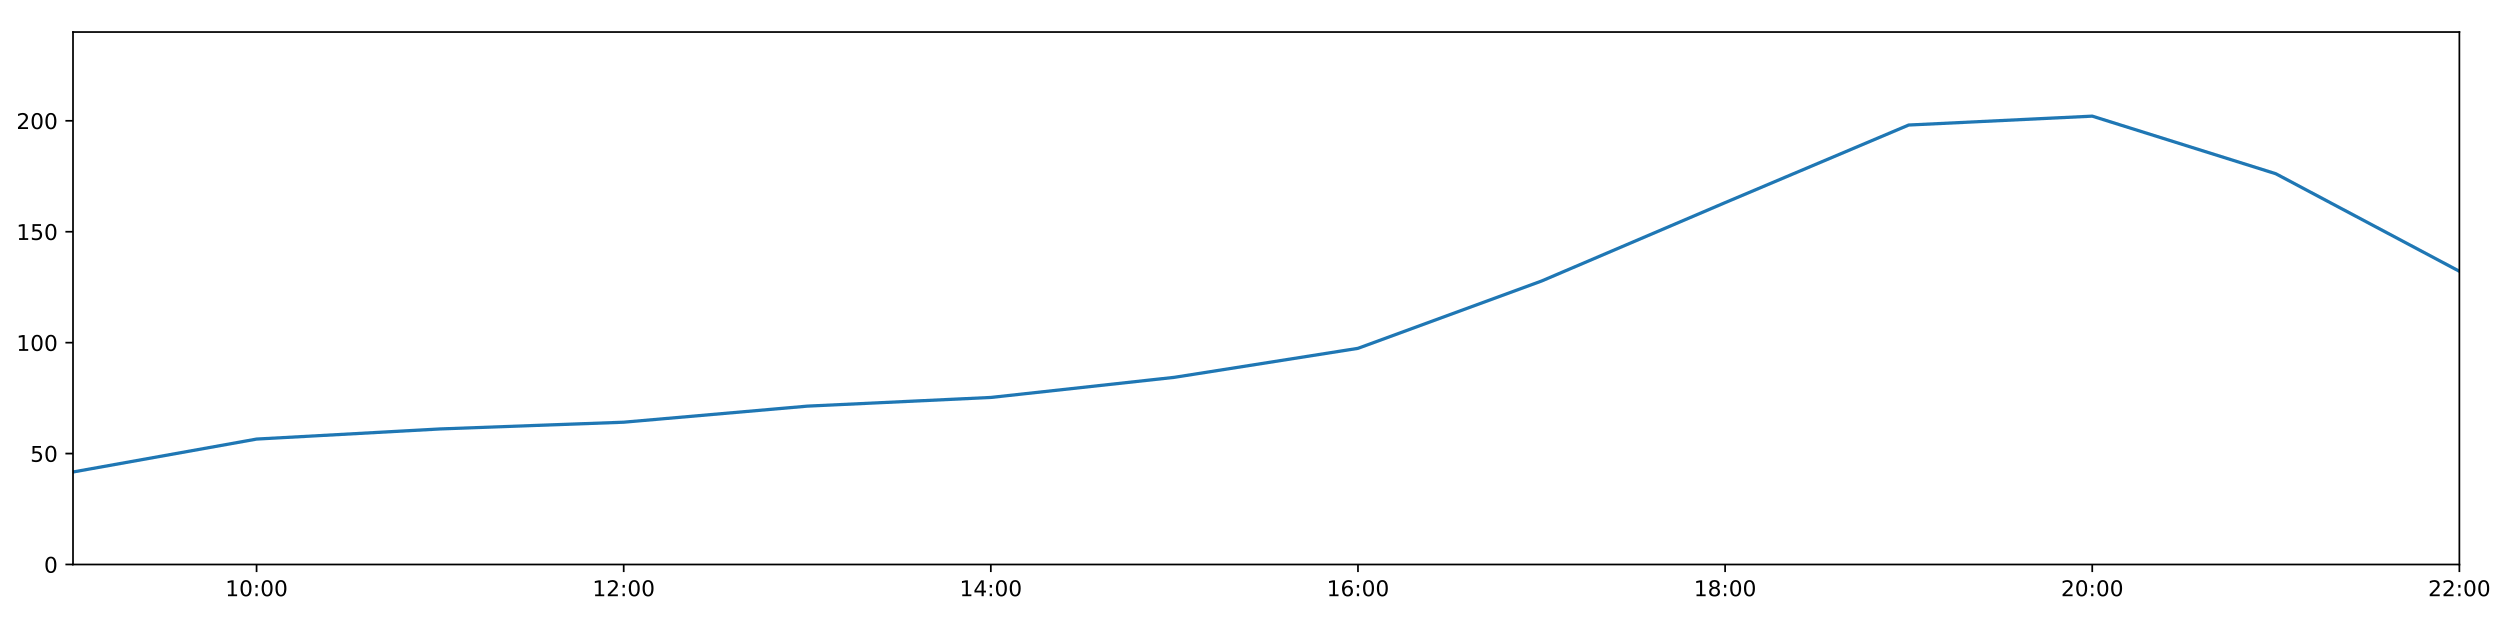
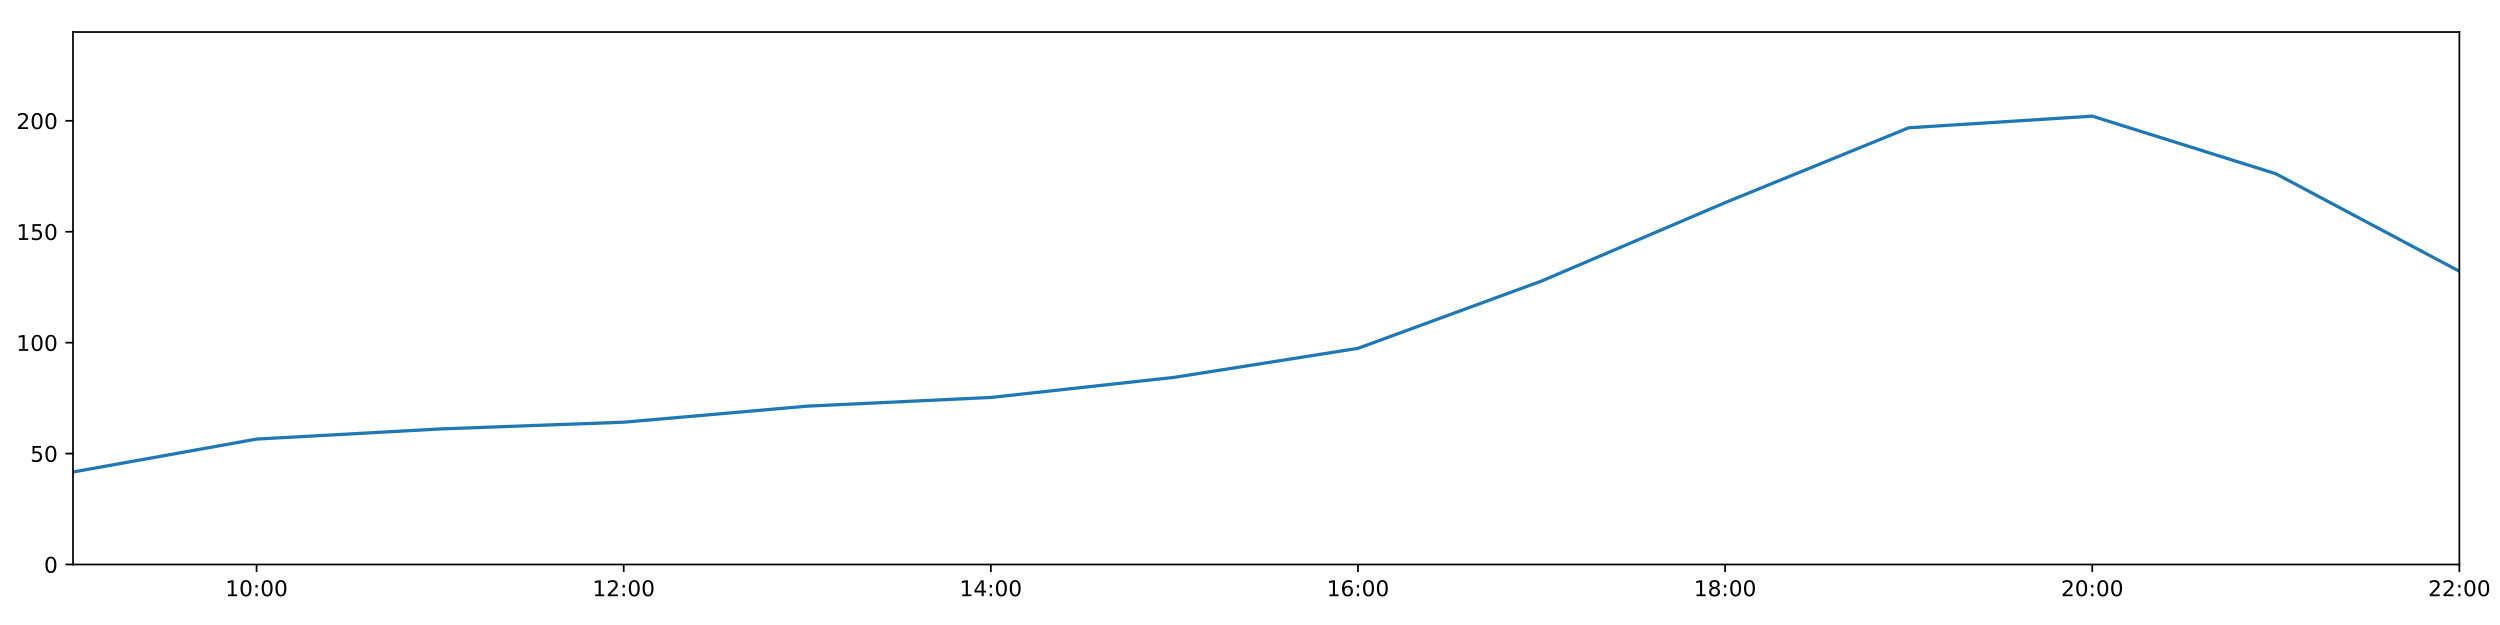
<svg xmlns="http://www.w3.org/2000/svg" xmlns:xlink="http://www.w3.org/1999/xlink" height="288pt" version="1.1" viewBox="0 0 1152 288" width="1152pt">
  <defs>
    <style type="text/css">
*{stroke-linecap:butt;stroke-linejoin:round;}
  </style>
  </defs>
  <g id="figure_1">
    <g id="patch_1">
      <path d="M 0 288  L 1152 288  L 1152 0  L 0 0  z " style="fill:#ffffff;" />
    </g>
    <g id="axes_1">
      <g id="patch_2">
        <path d="M 33.64 260.12  L 1133.28 260.12  L 1133.28 14.76  L 33.64 14.76  z " style="fill:#ffffff;" />
      </g>
      <g id="matplotlib.axis_1">
        <g id="xtick_1">
          <g id="line2d_1">
            <defs>
-               <path d="M 0 0  L 0 3.5  " id="m150927b418" style="stroke:#000000;stroke-width:0.8;" />
-             </defs>
-             <g>
-               <use style="stroke:#000000;stroke-width:0.8;" x="118.228" xlink:href="#m150927b418" y="260.12" />
+               <path d="M 0 0  L 0 3.5  " id="ma91c9fc3e9" style="stroke:#000000;stroke-width:0.8;" />
+             </defs>
+             <g>
+               <use style="stroke:#000000;stroke-width:0.8;" x="118.228" xlink:href="#ma91c9fc3e9" y="260.12" />
            </g>
          </g>
          <g id="text_1">
            <defs>
              <path d="M 12.406 8.297  L 28.516 8.297  L 28.516 63.922  L 10.984 60.406  L 10.984 69.391  L 28.422 72.906  L 38.281 72.906  L 38.281 8.297  L 54.391 8.297  L 54.391 0  L 12.406 0  z " id="DejaVuSans-49" />
              <path d="M 31.781 66.406  Q 24.172 66.406 20.328 58.906  Q 16.5 51.422 16.5 36.375  Q 16.5 21.391 20.328 13.891  Q 24.172 6.391 31.781 6.391  Q 39.453 6.391 43.281 13.891  Q 47.125 21.391 47.125 36.375  Q 47.125 51.422 43.281 58.906  Q 39.453 66.406 31.781 66.406  z M 31.781 74.219  Q 44.047 74.219 50.516 64.516  Q 56.984 54.828 56.984 36.375  Q 56.984 17.969 50.516 8.266  Q 44.047 -1.422 31.781 -1.422  Q 19.531 -1.422 13.062 8.266  Q 6.594 17.969 6.594 36.375  Q 6.594 54.828 13.062 64.516  Q 19.531 74.219 31.781 74.219  z " id="DejaVuSans-48" />
              <path d="M 11.719 12.406  L 22.016 12.406  L 22.016 0  L 11.719 0  z M 11.719 51.703  L 22.016 51.703  L 22.016 39.312  L 11.719 39.312  z " id="DejaVuSans-58" />
            </defs>
            <g transform="translate(103.8183 274.7184)scale(0.1 -0.1)">
              <use xlink:href="#DejaVuSans-49" />
              <use x="63.623" xlink:href="#DejaVuSans-48" />
              <use x="127.246" xlink:href="#DejaVuSans-58" />
              <use x="160.938" xlink:href="#DejaVuSans-48" />
              <use x="224.561" xlink:href="#DejaVuSans-48" />
            </g>
          </g>
        </g>
        <g id="xtick_2">
          <g id="line2d_2">
            <g>
-               <use style="stroke:#000000;stroke-width:0.8;" x="287.403" xlink:href="#m150927b418" y="260.12" />
+               <use style="stroke:#000000;stroke-width:0.8;" x="287.403" xlink:href="#ma91c9fc3e9" y="260.12" />
            </g>
          </g>
          <g id="text_2">
            <defs>
              <path d="M 19.188 8.297  L 53.609 8.297  L 53.609 0  L 7.328 0  L 7.328 8.297  Q 12.938 14.109 22.625 23.891  Q 32.328 33.688 34.812 36.531  Q 39.547 41.844 41.422 45.531  Q 43.312 49.219 43.312 52.781  Q 43.312 58.594 39.234 62.25  Q 35.156 65.922 28.609 65.922  Q 23.969 65.922 18.812 64.312  Q 13.672 62.703 7.812 59.422  L 7.812 69.391  Q 13.766 71.781 18.938 73  Q 24.125 74.219 28.422 74.219  Q 39.75 74.219 46.484 68.547  Q 53.219 62.891 53.219 53.422  Q 53.219 48.922 51.531 44.891  Q 49.859 40.875 45.406 35.406  Q 44.188 33.984 37.641 27.219  Q 31.109 20.453 19.188 8.297  z " id="DejaVuSans-50" />
            </defs>
            <g transform="translate(272.9937 274.7184)scale(0.1 -0.1)">
              <use xlink:href="#DejaVuSans-49" />
              <use x="63.623" xlink:href="#DejaVuSans-50" />
              <use x="127.246" xlink:href="#DejaVuSans-58" />
              <use x="160.938" xlink:href="#DejaVuSans-48" />
              <use x="224.561" xlink:href="#DejaVuSans-48" />
            </g>
          </g>
        </g>
        <g id="xtick_3">
          <g id="line2d_3">
            <g>
-               <use style="stroke:#000000;stroke-width:0.8;" x="456.578" xlink:href="#m150927b418" y="260.12" />
+               <use style="stroke:#000000;stroke-width:0.8;" x="456.578" xlink:href="#ma91c9fc3e9" y="260.12" />
            </g>
          </g>
          <g id="text_3">
            <defs>
              <path d="M 37.797 64.312  L 12.891 25.391  L 37.797 25.391  z M 35.203 72.906  L 47.609 72.906  L 47.609 25.391  L 58.016 25.391  L 58.016 17.188  L 47.609 17.188  L 47.609 0  L 37.797 0  L 37.797 17.188  L 4.891 17.188  L 4.891 26.703  z " id="DejaVuSans-52" />
            </defs>
            <g transform="translate(442.1691 274.7184)scale(0.1 -0.1)">
              <use xlink:href="#DejaVuSans-49" />
              <use x="63.623" xlink:href="#DejaVuSans-52" />
              <use x="127.246" xlink:href="#DejaVuSans-58" />
              <use x="160.938" xlink:href="#DejaVuSans-48" />
              <use x="224.561" xlink:href="#DejaVuSans-48" />
            </g>
          </g>
        </g>
        <g id="xtick_4">
          <g id="line2d_4">
            <g>
-               <use style="stroke:#000000;stroke-width:0.8;" x="625.754" xlink:href="#m150927b418" y="260.12" />
+               <use style="stroke:#000000;stroke-width:0.8;" x="625.754" xlink:href="#ma91c9fc3e9" y="260.12" />
            </g>
          </g>
          <g id="text_4">
            <defs>
              <path d="M 33.016 40.375  Q 26.375 40.375 22.484 35.828  Q 18.609 31.297 18.609 23.391  Q 18.609 15.531 22.484 10.953  Q 26.375 6.391 33.016 6.391  Q 39.656 6.391 43.531 10.953  Q 47.406 15.531 47.406 23.391  Q 47.406 31.297 43.531 35.828  Q 39.656 40.375 33.016 40.375  z M 52.594 71.297  L 52.594 62.312  Q 48.875 64.062 45.094 64.984  Q 41.312 65.922 37.594 65.922  Q 27.828 65.922 22.672 59.328  Q 17.531 52.734 16.797 39.406  Q 19.672 43.656 24.016 45.922  Q 28.375 48.188 33.594 48.188  Q 44.578 48.188 50.953 41.516  Q 57.328 34.859 57.328 23.391  Q 57.328 12.156 50.688 5.359  Q 44.047 -1.422 33.016 -1.422  Q 20.359 -1.422 13.672 8.266  Q 6.984 17.969 6.984 36.375  Q 6.984 53.656 15.188 63.938  Q 23.391 74.219 37.203 74.219  Q 40.922 74.219 44.703 73.484  Q 48.484 72.75 52.594 71.297  z " id="DejaVuSans-54" />
            </defs>
            <g transform="translate(611.3445 274.7184)scale(0.1 -0.1)">
              <use xlink:href="#DejaVuSans-49" />
              <use x="63.623" xlink:href="#DejaVuSans-54" />
              <use x="127.246" xlink:href="#DejaVuSans-58" />
              <use x="160.938" xlink:href="#DejaVuSans-48" />
              <use x="224.561" xlink:href="#DejaVuSans-48" />
            </g>
          </g>
        </g>
        <g id="xtick_5">
          <g id="line2d_5">
            <g>
-               <use style="stroke:#000000;stroke-width:0.8;" x="794.929" xlink:href="#m150927b418" y="260.12" />
+               <use style="stroke:#000000;stroke-width:0.8;" x="794.929" xlink:href="#ma91c9fc3e9" y="260.12" />
            </g>
          </g>
          <g id="text_5">
            <defs>
              <path d="M 31.781 34.625  Q 24.75 34.625 20.719 30.859  Q 16.703 27.094 16.703 20.516  Q 16.703 13.922 20.719 10.156  Q 24.75 6.391 31.781 6.391  Q 38.812 6.391 42.859 10.172  Q 46.922 13.969 46.922 20.516  Q 46.922 27.094 42.891 30.859  Q 38.875 34.625 31.781 34.625  z M 21.922 38.812  Q 15.578 40.375 12.031 44.719  Q 8.5 49.078 8.5 55.328  Q 8.5 64.062 14.719 69.141  Q 20.953 74.219 31.781 74.219  Q 42.672 74.219 48.875 69.141  Q 55.078 64.062 55.078 55.328  Q 55.078 49.078 51.531 44.719  Q 48 40.375 41.703 38.812  Q 48.828 37.156 52.797 32.312  Q 56.781 27.484 56.781 20.516  Q 56.781 9.906 50.312 4.234  Q 43.844 -1.422 31.781 -1.422  Q 19.734 -1.422 13.25 4.234  Q 6.781 9.906 6.781 20.516  Q 6.781 27.484 10.781 32.312  Q 14.797 37.156 21.922 38.812  z M 18.312 54.391  Q 18.312 48.734 21.844 45.562  Q 25.391 42.391 31.781 42.391  Q 38.141 42.391 41.719 45.562  Q 45.312 48.734 45.312 54.391  Q 45.312 60.062 41.719 63.234  Q 38.141 66.406 31.781 66.406  Q 25.391 66.406 21.844 63.234  Q 18.312 60.062 18.312 54.391  z " id="DejaVuSans-56" />
            </defs>
            <g transform="translate(780.5199 274.7184)scale(0.1 -0.1)">
              <use xlink:href="#DejaVuSans-49" />
              <use x="63.623" xlink:href="#DejaVuSans-56" />
              <use x="127.246" xlink:href="#DejaVuSans-58" />
              <use x="160.938" xlink:href="#DejaVuSans-48" />
              <use x="224.561" xlink:href="#DejaVuSans-48" />
            </g>
          </g>
        </g>
        <g id="xtick_6">
          <g id="line2d_6">
            <g>
-               <use style="stroke:#000000;stroke-width:0.8;" x="964.105" xlink:href="#m150927b418" y="260.12" />
+               <use style="stroke:#000000;stroke-width:0.8;" x="964.105" xlink:href="#ma91c9fc3e9" y="260.12" />
            </g>
          </g>
          <g id="text_6">
            <g transform="translate(949.6952 274.7184)scale(0.1 -0.1)">
              <use xlink:href="#DejaVuSans-50" />
              <use x="63.623" xlink:href="#DejaVuSans-48" />
              <use x="127.246" xlink:href="#DejaVuSans-58" />
              <use x="160.938" xlink:href="#DejaVuSans-48" />
              <use x="224.561" xlink:href="#DejaVuSans-48" />
            </g>
          </g>
        </g>
        <g id="xtick_7">
          <g id="line2d_7">
            <g>
-               <use style="stroke:#000000;stroke-width:0.8;" x="1133.28" xlink:href="#m150927b418" y="260.12" />
+               <use style="stroke:#000000;stroke-width:0.8;" x="1133.28" xlink:href="#ma91c9fc3e9" y="260.12" />
            </g>
          </g>
          <g id="text_7">
            <g transform="translate(1118.871 274.7184)scale(0.1 -0.1)">
              <use xlink:href="#DejaVuSans-50" />
              <use x="63.623" xlink:href="#DejaVuSans-50" />
              <use x="127.246" xlink:href="#DejaVuSans-58" />
              <use x="160.938" xlink:href="#DejaVuSans-48" />
              <use x="224.561" xlink:href="#DejaVuSans-48" />
            </g>
          </g>
        </g>
      </g>
      <g id="matplotlib.axis_2">
        <g id="ytick_1">
          <g id="line2d_8">
            <defs>
-               <path d="M 0 0  L -3.5 0  " id="mbac783d3cd" style="stroke:#000000;stroke-width:0.8;" />
-             </defs>
-             <g>
-               <use style="stroke:#000000;stroke-width:0.8;" x="33.64" xlink:href="#mbac783d3cd" y="260.12" />
+               <path d="M 0 0  L -3.5 0  " id="m7a17802dcd" style="stroke:#000000;stroke-width:0.8;" />
+             </defs>
+             <g>
+               <use style="stroke:#000000;stroke-width:0.8;" x="33.64" xlink:href="#m7a17802dcd" y="260.12" />
            </g>
          </g>
          <g id="text_8">
            <g transform="translate(20.2775 263.9192)scale(0.1 -0.1)">
              <use xlink:href="#DejaVuSans-48" />
            </g>
          </g>
        </g>
        <g id="ytick_2">
          <g id="line2d_9">
            <g>
-               <use style="stroke:#000000;stroke-width:0.8;" x="33.64" xlink:href="#mbac783d3cd" y="209.003" />
+               <use style="stroke:#000000;stroke-width:0.8;" x="33.64" xlink:href="#m7a17802dcd" y="209.003" />
            </g>
          </g>
          <g id="text_9">
            <defs>
              <path d="M 10.797 72.906  L 49.516 72.906  L 49.516 64.594  L 19.828 64.594  L 19.828 46.734  Q 21.969 47.469 24.109 47.828  Q 26.266 48.188 28.422 48.188  Q 40.625 48.188 47.75 41.5  Q 54.891 34.812 54.891 23.391  Q 54.891 11.625 47.562 5.094  Q 40.234 -1.422 26.906 -1.422  Q 22.312 -1.422 17.547 -0.641  Q 12.797 0.141 7.719 1.703  L 7.719 11.625  Q 12.109 9.234 16.797 8.062  Q 21.484 6.891 26.703 6.891  Q 35.156 6.891 40.078 11.328  Q 45.016 15.766 45.016 23.391  Q 45.016 31 40.078 35.438  Q 35.156 39.891 26.703 39.891  Q 22.75 39.891 18.812 39.016  Q 14.891 38.141 10.797 36.281  z " id="DejaVuSans-53" />
            </defs>
            <g transform="translate(13.915 212.8026)scale(0.1 -0.1)">
              <use xlink:href="#DejaVuSans-53" />
              <use x="63.623" xlink:href="#DejaVuSans-48" />
            </g>
          </g>
        </g>
        <g id="ytick_3">
          <g id="line2d_10">
            <g>
-               <use style="stroke:#000000;stroke-width:0.8;" x="33.64" xlink:href="#mbac783d3cd" y="157.887" />
+               <use style="stroke:#000000;stroke-width:0.8;" x="33.64" xlink:href="#m7a17802dcd" y="157.887" />
            </g>
          </g>
          <g id="text_10">
            <g transform="translate(7.5525 161.6859)scale(0.1 -0.1)">
              <use xlink:href="#DejaVuSans-49" />
              <use x="63.623" xlink:href="#DejaVuSans-48" />
              <use x="127.246" xlink:href="#DejaVuSans-48" />
            </g>
          </g>
        </g>
        <g id="ytick_4">
          <g id="line2d_11">
            <g>
-               <use style="stroke:#000000;stroke-width:0.8;" x="33.64" xlink:href="#mbac783d3cd" y="106.77" />
+               <use style="stroke:#000000;stroke-width:0.8;" x="33.64" xlink:href="#m7a17802dcd" y="106.77" />
            </g>
          </g>
          <g id="text_11">
            <g transform="translate(7.5525 110.5692)scale(0.1 -0.1)">
              <use xlink:href="#DejaVuSans-49" />
              <use x="63.623" xlink:href="#DejaVuSans-53" />
              <use x="127.246" xlink:href="#DejaVuSans-48" />
            </g>
          </g>
        </g>
        <g id="ytick_5">
          <g id="line2d_12">
            <g>
-               <use style="stroke:#000000;stroke-width:0.8;" x="33.64" xlink:href="#mbac783d3cd" y="55.653" />
+               <use style="stroke:#000000;stroke-width:0.8;" x="33.64" xlink:href="#m7a17802dcd" y="55.653" />
            </g>
          </g>
          <g id="text_12">
            <g transform="translate(7.5525 59.45255)scale(0.1 -0.1)">
              <use xlink:href="#DejaVuSans-50" />
              <use x="63.623" xlink:href="#DejaVuSans-48" />
              <use x="127.246" xlink:href="#DejaVuSans-48" />
            </g>
          </g>
        </g>
      </g>
      <g id="line2d_13">
-         <path clip-path="url(#p6c39a5f406)" d="M 33.64 217.489  L 118.228 202.324  L 202.815 197.655  L 287.403 194.55  L 371.991 187.147  L 456.578 183.142  L 541.166 173.869  L 625.754 160.511  L 710.342 129.5  L 794.929 93.374  L 879.517 57.613  L 964.105 53.516  L 1048.692 80.062  L 1133.28 125.007  " style="fill:none;stroke:#1f77b4;stroke-linecap:square;stroke-width:1.5;" />
+         <path clip-path="url(#p0082b8fbf5)" d="M 33.64 217.489  L 118.228 202.324  L 202.815 197.655  L 287.403 194.55  L 371.991 187.147  L 456.578 183.142  L 541.166 173.869  L 625.754 160.511  L 710.342 129.5  L 794.929 93.374  L 879.517 58.884  L 964.105 53.516  L 1048.692 80.062  L 1133.28 125.007  " style="fill:none;stroke:#1f77b4;stroke-linecap:square;stroke-width:1.5;" />
      </g>
      <g id="patch_3">
        <path d="M 33.64 260.12  L 33.64 14.76  " style="fill:none;stroke:#000000;stroke-linecap:square;stroke-linejoin:miter;stroke-width:0.8;" />
      </g>
      <g id="patch_4">
        <path d="M 1133.28 260.12  L 1133.28 14.76  " style="fill:none;stroke:#000000;stroke-linecap:square;stroke-linejoin:miter;stroke-width:0.8;" />
      </g>
      <g id="patch_5">
        <path d="M 33.64 260.12  L 1133.28 260.12  " style="fill:none;stroke:#000000;stroke-linecap:square;stroke-linejoin:miter;stroke-width:0.8;" />
      </g>
      <g id="patch_6">
        <path d="M 33.64 14.76  L 1133.28 14.76  " style="fill:none;stroke:#000000;stroke-linecap:square;stroke-linejoin:miter;stroke-width:0.8;" />
      </g>
    </g>
  </g>
  <defs>
-     <clipPath id="p6c39a5f406">
+     <clipPath id="p0082b8fbf5">
      <rect height="245.36" width="1099.64" x="33.64" y="14.76" />
    </clipPath>
  </defs>
</svg>
